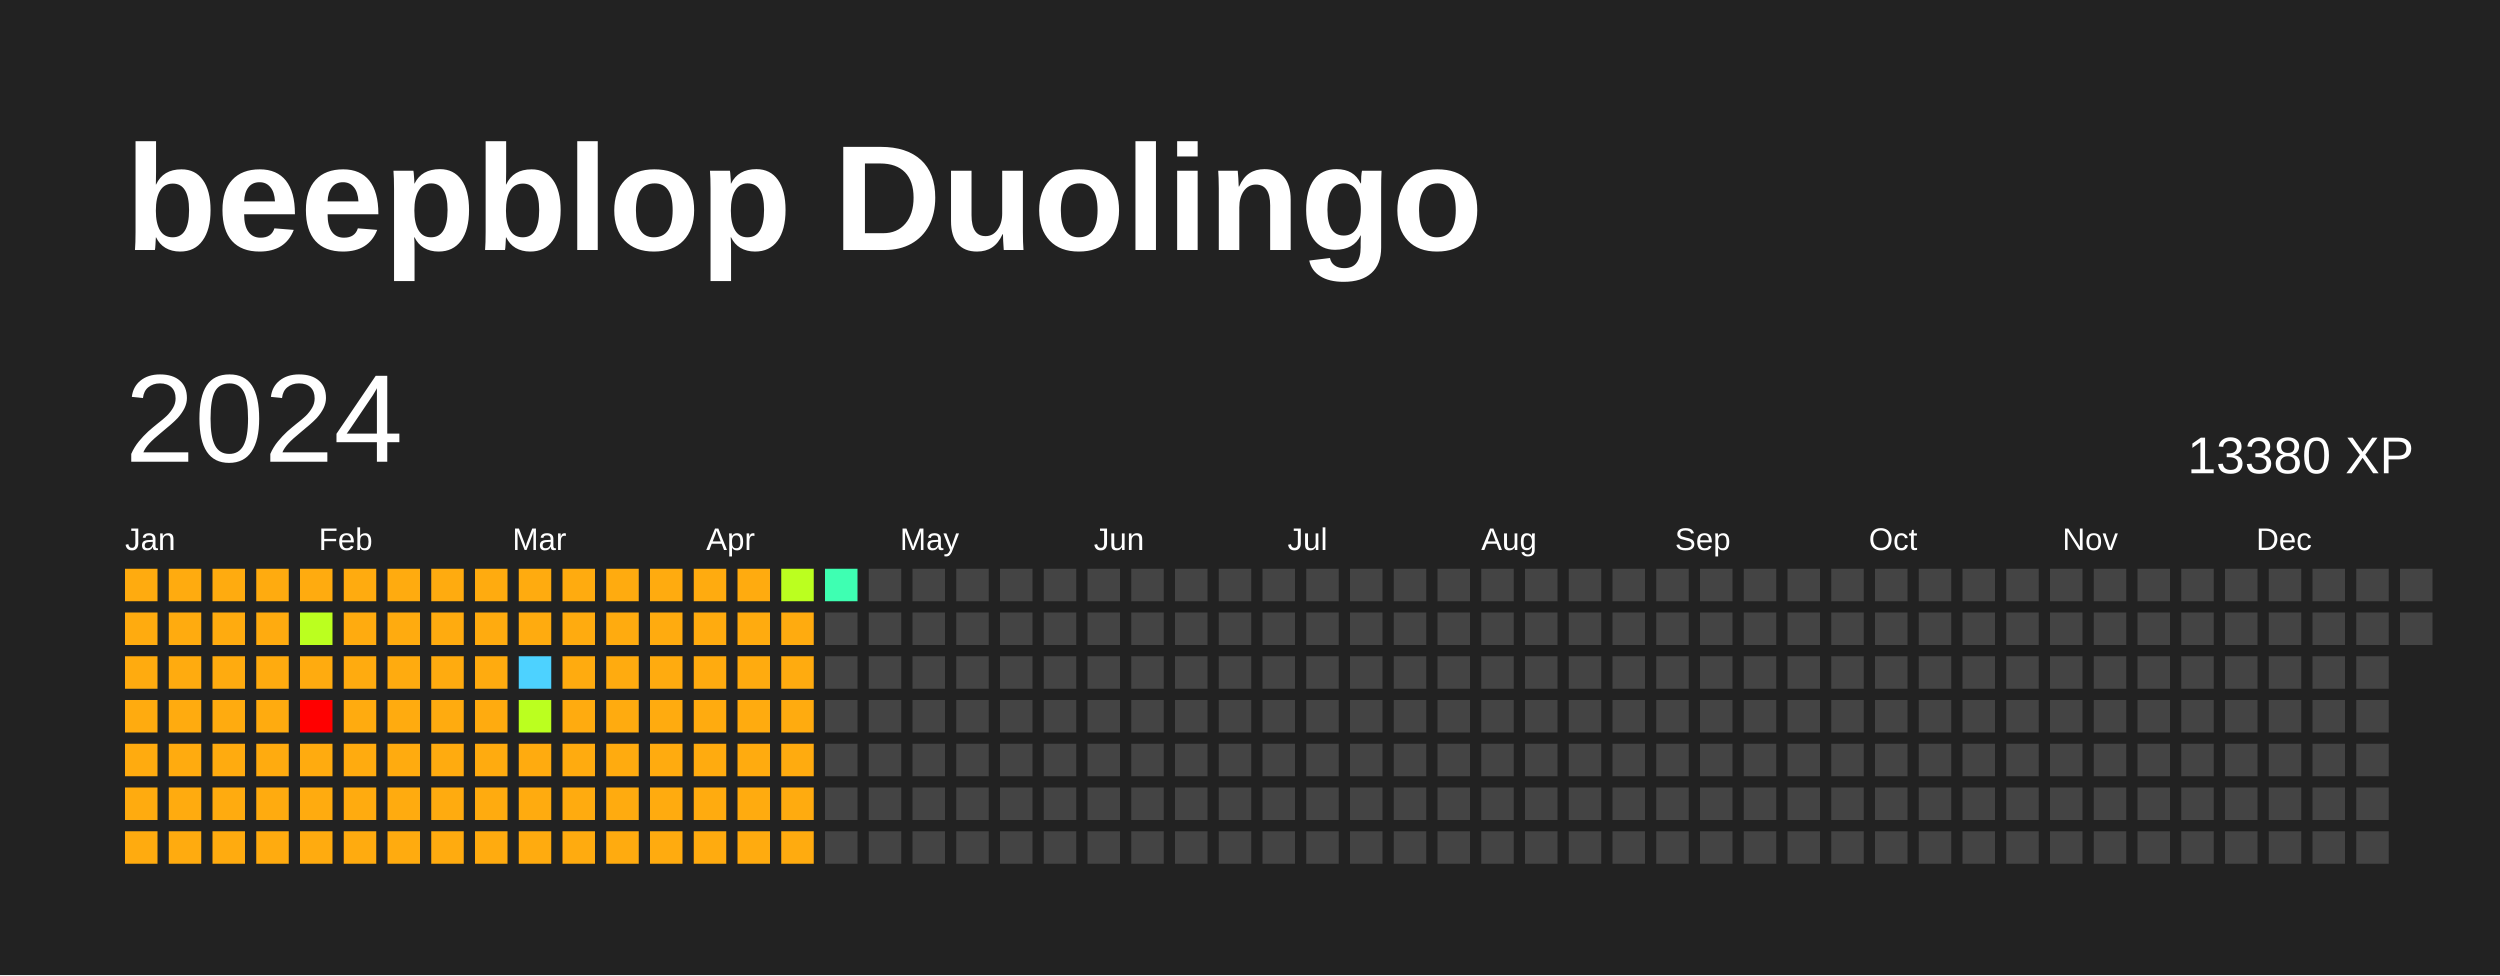
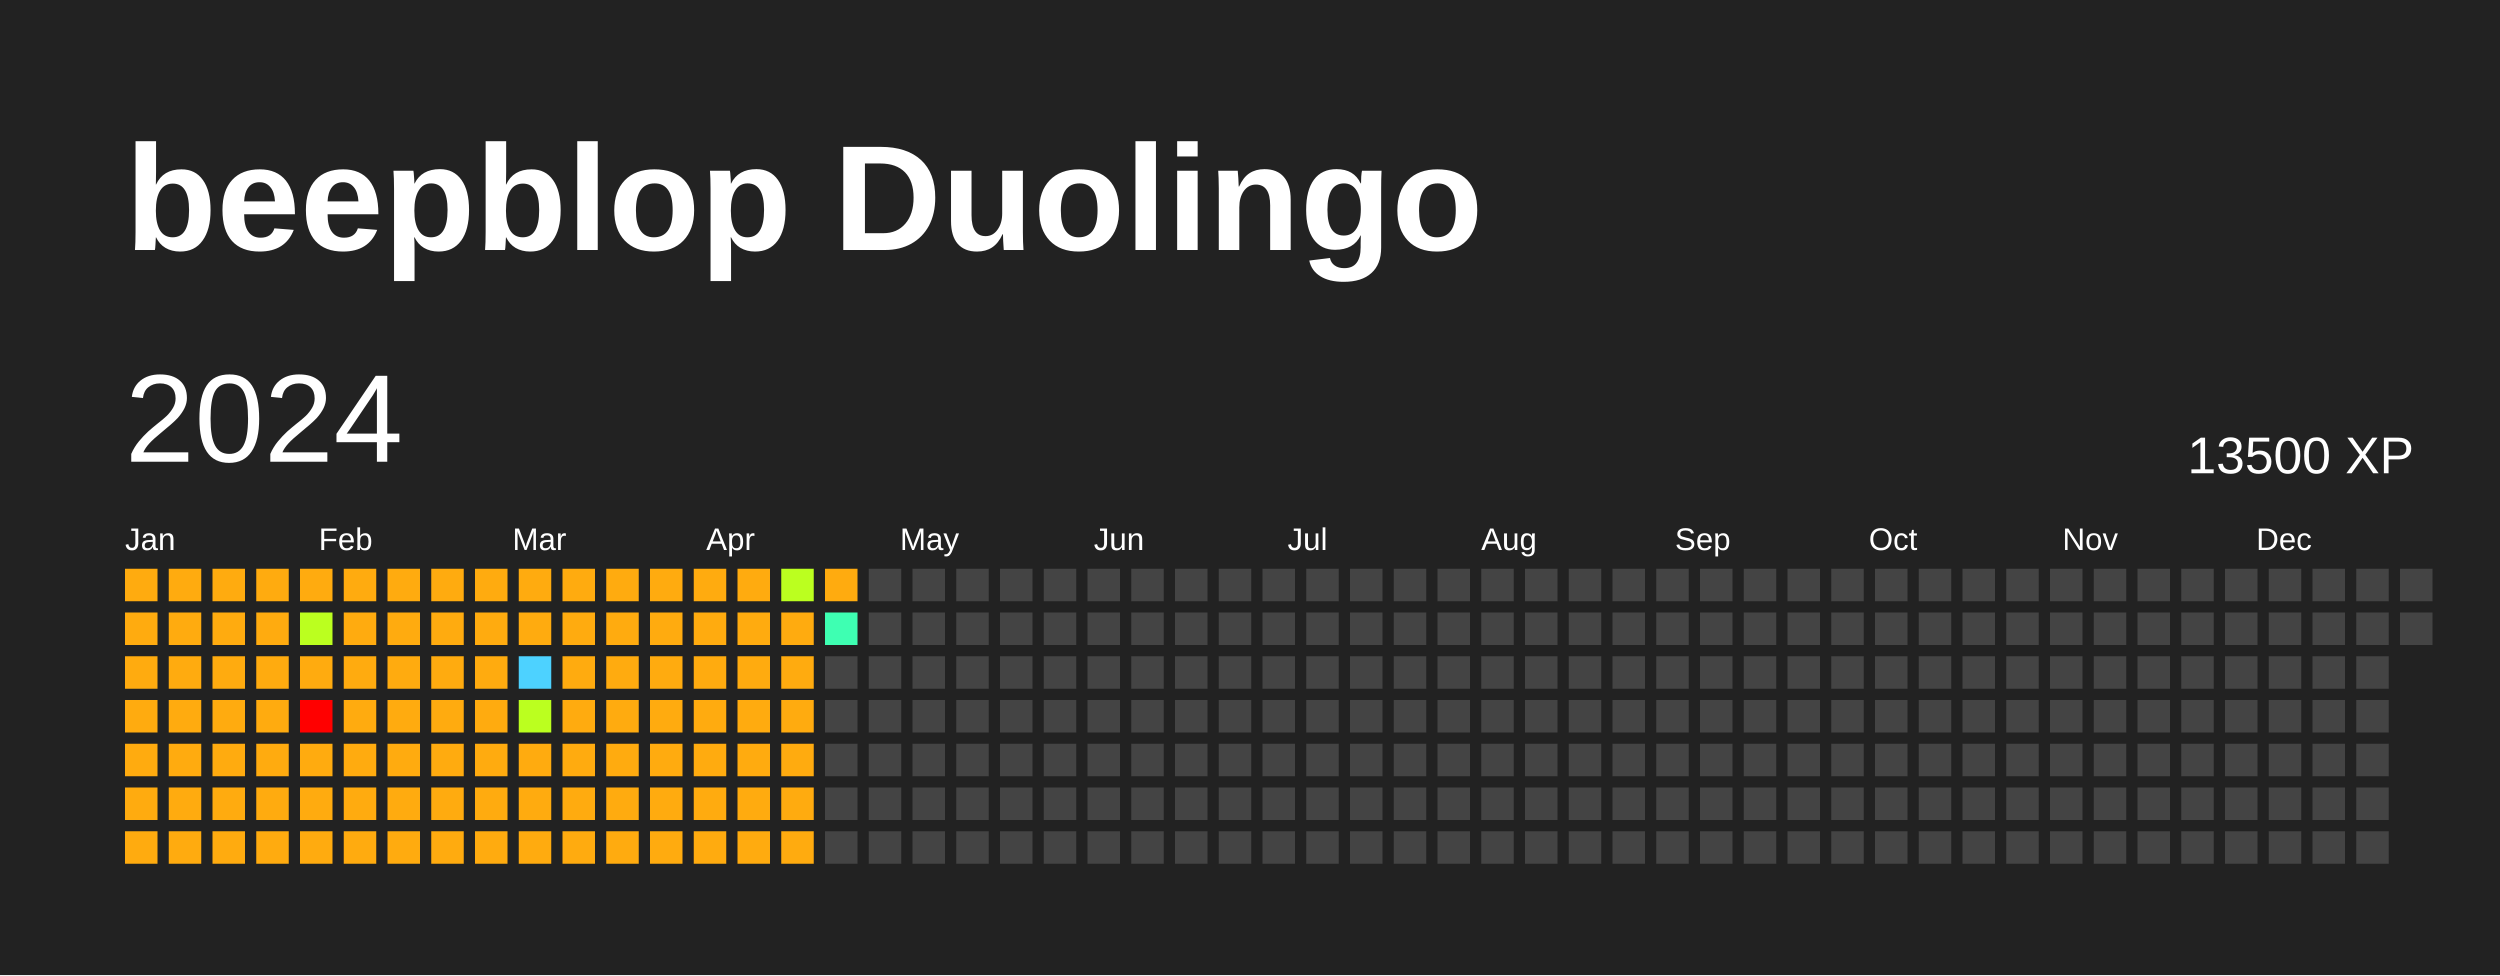
<svg xmlns="http://www.w3.org/2000/svg" baseProfile="full" height="78mm" version="1.1" viewBox="0,0,200,78" width="200mm">
  <defs />
  <rect fill="#222222" height="78" width="200" x="0" y="0" />
  <text fill="#FFFFFF" style="font-size:12px; font-family:Arial; font-weight:bold;" x="10" y="20">beepblop Duolingo</text>
  <text dominant-baseline="hanging" fill="#FFFFFF" style="font-size:10.0px; font-family:Arial;" x="10" y="30">2024</text>
-   <text dominant-baseline="hanging" fill="#FFFFFF" style="font-size:4.125px; font-family:Arial;" x="175" y="35">13380 XP</text>
+   <text dominant-baseline="hanging" fill="#FFFFFF" style="font-size:4.125px; font-family:Arial;" x="175" y="35">13500 XP</text>
  <text fill="#FFFFFF" style="font-size:2.5px; font-family:Arial" x="10.0" y="44">Jan</text>
  <text fill="#FFFFFF" style="font-size:2.5px; font-family:Arial" x="25.5" y="44">Feb</text>
  <text fill="#FFFFFF" style="font-size:2.5px; font-family:Arial" x="41.0" y="44">Mar</text>
  <text fill="#FFFFFF" style="font-size:2.5px; font-family:Arial" x="56.5" y="44">Apr</text>
  <text fill="#FFFFFF" style="font-size:2.5px; font-family:Arial" x="72.0" y="44">May</text>
  <text fill="#FFFFFF" style="font-size:2.5px; font-family:Arial" x="87.5" y="44">Jun</text>
  <text fill="#FFFFFF" style="font-size:2.5px; font-family:Arial" x="103.0" y="44">Jul</text>
  <text fill="#FFFFFF" style="font-size:2.5px; font-family:Arial" x="118.5" y="44">Aug</text>
  <text fill="#FFFFFF" style="font-size:2.5px; font-family:Arial" x="134.0" y="44">Sep</text>
  <text fill="#FFFFFF" style="font-size:2.5px; font-family:Arial" x="149.5" y="44">Oct</text>
  <text fill="#FFFFFF" style="font-size:2.5px; font-family:Arial" x="165.0" y="44">Nov</text>
  <text fill="#FFFFFF" style="font-size:2.5px; font-family:Arial" x="180.5" y="44">Dec</text>
  <rect fill="#ffab0f" height="2.6" width="2.6" x="10.0" y="45.5" />
  <rect fill="#ffab0f" height="2.6" width="2.6" x="10.0" y="49.0" />
  <rect fill="#ffab0f" height="2.6" width="2.6" x="10.0" y="52.5" />
  <rect fill="#ffab0f" height="2.6" width="2.6" x="10.0" y="56.0" />
  <rect fill="#ffab0f" height="2.6" width="2.6" x="10.0" y="59.5" />
  <rect fill="#ffab0f" height="2.6" width="2.6" x="10.0" y="63.0" />
  <rect fill="#ffab0f" height="2.6" width="2.6" x="10.0" y="66.5" />
  <rect fill="#ffab0f" height="2.6" width="2.6" x="13.5" y="45.5" />
  <rect fill="#ffab0f" height="2.6" width="2.6" x="13.5" y="49.0" />
  <rect fill="#ffab0f" height="2.6" width="2.6" x="13.5" y="52.5" />
  <rect fill="#ffab0f" height="2.6" width="2.6" x="13.5" y="56.0" />
  <rect fill="#ffab0f" height="2.6" width="2.6" x="13.5" y="59.5" />
  <rect fill="#ffab0f" height="2.6" width="2.6" x="13.5" y="63.0" />
  <rect fill="#ffab0f" height="2.6" width="2.6" x="13.5" y="66.5" />
  <rect fill="#ffab0f" height="2.6" width="2.6" x="17.0" y="45.5" />
  <rect fill="#ffab0f" height="2.6" width="2.6" x="17.0" y="49.0" />
  <rect fill="#ffab0f" height="2.6" width="2.6" x="17.0" y="52.5" />
  <rect fill="#ffab0f" height="2.6" width="2.6" x="17.0" y="56.0" />
  <rect fill="#ffab0f" height="2.6" width="2.6" x="17.0" y="59.5" />
  <rect fill="#ffab0f" height="2.6" width="2.6" x="17.0" y="63.0" />
  <rect fill="#ffab0f" height="2.6" width="2.6" x="17.0" y="66.5" />
  <rect fill="#ffab0f" height="2.6" width="2.6" x="20.5" y="45.5" />
  <rect fill="#ffab0f" height="2.6" width="2.6" x="20.5" y="49.0" />
  <rect fill="#ffab0f" height="2.6" width="2.6" x="20.5" y="52.5" />
  <rect fill="#ffab0f" height="2.6" width="2.6" x="20.5" y="56.0" />
  <rect fill="#ffab0f" height="2.6" width="2.6" x="20.5" y="59.5" />
  <rect fill="#ffab0f" height="2.6" width="2.6" x="20.5" y="63.0" />
  <rect fill="#ffab0f" height="2.6" width="2.6" x="20.5" y="66.5" />
  <rect fill="#ffab0f" height="2.6" width="2.6" x="24.0" y="45.5" />
  <rect fill="#bbff1f" height="2.6" width="2.6" x="24.0" y="49.0" />
  <rect fill="#ffab0f" height="2.6" width="2.6" x="24.0" y="52.5" />
  <rect fill="red" height="2.6" width="2.6" x="24.0" y="56.0" />
  <rect fill="#ffab0f" height="2.6" width="2.6" x="24.0" y="59.5" />
  <rect fill="#ffab0f" height="2.6" width="2.6" x="24.0" y="63.0" />
  <rect fill="#ffab0f" height="2.6" width="2.6" x="24.0" y="66.5" />
  <rect fill="#ffab0f" height="2.6" width="2.6" x="27.5" y="45.5" />
  <rect fill="#ffab0f" height="2.6" width="2.6" x="27.5" y="49.0" />
  <rect fill="#ffab0f" height="2.6" width="2.6" x="27.5" y="52.5" />
  <rect fill="#ffab0f" height="2.6" width="2.6" x="27.5" y="56.0" />
  <rect fill="#ffab0f" height="2.6" width="2.6" x="27.5" y="59.5" />
  <rect fill="#ffab0f" height="2.6" width="2.6" x="27.5" y="63.0" />
  <rect fill="#ffab0f" height="2.6" width="2.6" x="27.5" y="66.5" />
  <rect fill="#ffab0f" height="2.6" width="2.6" x="31.0" y="45.5" />
  <rect fill="#ffab0f" height="2.6" width="2.6" x="31.0" y="49.0" />
  <rect fill="#ffab0f" height="2.6" width="2.6" x="31.0" y="52.5" />
  <rect fill="#ffab0f" height="2.6" width="2.6" x="31.0" y="56.0" />
  <rect fill="#ffab0f" height="2.6" width="2.6" x="31.0" y="59.5" />
  <rect fill="#ffab0f" height="2.6" width="2.6" x="31.0" y="63.0" />
  <rect fill="#ffab0f" height="2.6" width="2.6" x="31.0" y="66.5" />
  <rect fill="#ffab0f" height="2.6" width="2.6" x="34.5" y="45.5" />
  <rect fill="#ffab0f" height="2.6" width="2.6" x="34.5" y="49.0" />
  <rect fill="#ffab0f" height="2.6" width="2.6" x="34.5" y="52.5" />
  <rect fill="#ffab0f" height="2.6" width="2.6" x="34.5" y="56.0" />
  <rect fill="#ffab0f" height="2.6" width="2.6" x="34.5" y="59.5" />
  <rect fill="#ffab0f" height="2.6" width="2.6" x="34.5" y="63.0" />
  <rect fill="#ffab0f" height="2.6" width="2.6" x="34.5" y="66.5" />
  <rect fill="#ffab0f" height="2.6" width="2.6" x="38.0" y="45.5" />
  <rect fill="#ffab0f" height="2.6" width="2.6" x="38.0" y="49.0" />
  <rect fill="#ffab0f" height="2.6" width="2.6" x="38.0" y="52.5" />
  <rect fill="#ffab0f" height="2.6" width="2.6" x="38.0" y="56.0" />
  <rect fill="#ffab0f" height="2.6" width="2.6" x="38.0" y="59.5" />
  <rect fill="#ffab0f" height="2.6" width="2.6" x="38.0" y="63.0" />
  <rect fill="#ffab0f" height="2.6" width="2.6" x="38.0" y="66.5" />
  <rect fill="#ffab0f" height="2.6" width="2.6" x="41.5" y="45.5" />
  <rect fill="#ffab0f" height="2.6" width="2.6" x="41.5" y="49.0" />
  <rect fill="#4dd2ff" height="2.6" width="2.6" x="41.5" y="52.5" />
  <rect fill="#bbff1f" height="2.6" width="2.6" x="41.5" y="56.0" />
  <rect fill="#ffab0f" height="2.6" width="2.6" x="41.5" y="59.5" />
  <rect fill="#ffab0f" height="2.6" width="2.6" x="41.5" y="63.0" />
  <rect fill="#ffab0f" height="2.6" width="2.6" x="41.5" y="66.5" />
  <rect fill="#ffab0f" height="2.6" width="2.6" x="45.0" y="45.5" />
  <rect fill="#ffab0f" height="2.6" width="2.6" x="45.0" y="49.0" />
  <rect fill="#ffab0f" height="2.6" width="2.6" x="45.0" y="52.5" />
  <rect fill="#ffab0f" height="2.6" width="2.6" x="45.0" y="56.0" />
  <rect fill="#ffab0f" height="2.6" width="2.6" x="45.0" y="59.5" />
  <rect fill="#ffab0f" height="2.6" width="2.6" x="45.0" y="63.0" />
  <rect fill="#ffab0f" height="2.6" width="2.6" x="45.0" y="66.5" />
  <rect fill="#ffab0f" height="2.6" width="2.6" x="48.5" y="45.5" />
  <rect fill="#ffab0f" height="2.6" width="2.6" x="48.5" y="49.0" />
  <rect fill="#ffab0f" height="2.6" width="2.6" x="48.5" y="52.5" />
  <rect fill="#ffab0f" height="2.6" width="2.6" x="48.5" y="56.0" />
  <rect fill="#ffab0f" height="2.6" width="2.6" x="48.5" y="59.5" />
  <rect fill="#ffab0f" height="2.6" width="2.6" x="48.5" y="63.0" />
  <rect fill="#ffab0f" height="2.6" width="2.6" x="48.5" y="66.5" />
  <rect fill="#ffab0f" height="2.6" width="2.6" x="52.0" y="45.5" />
  <rect fill="#ffab0f" height="2.6" width="2.6" x="52.0" y="49.0" />
  <rect fill="#ffab0f" height="2.6" width="2.6" x="52.0" y="52.5" />
  <rect fill="#ffab0f" height="2.6" width="2.6" x="52.0" y="56.0" />
  <rect fill="#ffab0f" height="2.6" width="2.6" x="52.0" y="59.5" />
  <rect fill="#ffab0f" height="2.6" width="2.6" x="52.0" y="63.0" />
  <rect fill="#ffab0f" height="2.6" width="2.6" x="52.0" y="66.5" />
  <rect fill="#ffab0f" height="2.6" width="2.6" x="55.5" y="45.5" />
  <rect fill="#ffab0f" height="2.6" width="2.6" x="55.5" y="49.0" />
  <rect fill="#ffab0f" height="2.6" width="2.6" x="55.5" y="52.5" />
  <rect fill="#ffab0f" height="2.6" width="2.6" x="55.5" y="56.0" />
  <rect fill="#ffab0f" height="2.6" width="2.6" x="55.5" y="59.5" />
  <rect fill="#ffab0f" height="2.6" width="2.6" x="55.5" y="63.0" />
  <rect fill="#ffab0f" height="2.6" width="2.6" x="55.5" y="66.5" />
  <rect fill="#ffab0f" height="2.6" width="2.6" x="59.0" y="45.5" />
  <rect fill="#ffab0f" height="2.6" width="2.6" x="59.0" y="49.0" />
  <rect fill="#ffab0f" height="2.6" width="2.6" x="59.0" y="52.5" />
  <rect fill="#ffab0f" height="2.6" width="2.6" x="59.0" y="56.0" />
  <rect fill="#ffab0f" height="2.6" width="2.6" x="59.0" y="59.5" />
  <rect fill="#ffab0f" height="2.6" width="2.6" x="59.0" y="63.0" />
  <rect fill="#ffab0f" height="2.6" width="2.6" x="59.0" y="66.5" />
  <rect fill="#bbff1f" height="2.6" width="2.6" x="62.5" y="45.5" />
  <rect fill="#ffab0f" height="2.6" width="2.6" x="62.5" y="49.0" />
  <rect fill="#ffab0f" height="2.6" width="2.6" x="62.5" y="52.5" />
  <rect fill="#ffab0f" height="2.6" width="2.6" x="62.5" y="56.0" />
  <rect fill="#ffab0f" height="2.6" width="2.6" x="62.5" y="59.5" />
  <rect fill="#ffab0f" height="2.6" width="2.6" x="62.5" y="63.0" />
  <rect fill="#ffab0f" height="2.6" width="2.6" x="62.5" y="66.5" />
-   <rect fill="#3effb2" height="2.6" width="2.6" x="66.0" y="45.5" />
-   <rect fill="#444444" height="2.6" width="2.6" x="66.0" y="49.0" />
+   <rect fill="#ffab0f" height="2.6" width="2.6" x="66.0" y="45.5" />
+   <rect fill="#3effb2" height="2.6" width="2.6" x="66.0" y="49.0" />
  <rect fill="#444444" height="2.6" width="2.6" x="66.0" y="52.5" />
  <rect fill="#444444" height="2.6" width="2.6" x="66.0" y="56.0" />
  <rect fill="#444444" height="2.6" width="2.6" x="66.0" y="59.5" />
  <rect fill="#444444" height="2.6" width="2.6" x="66.0" y="63.0" />
  <rect fill="#444444" height="2.6" width="2.6" x="66.0" y="66.5" />
  <rect fill="#444444" height="2.6" width="2.6" x="69.5" y="45.5" />
  <rect fill="#444444" height="2.6" width="2.6" x="69.5" y="49.0" />
  <rect fill="#444444" height="2.6" width="2.6" x="69.5" y="52.5" />
  <rect fill="#444444" height="2.6" width="2.6" x="69.5" y="56.0" />
  <rect fill="#444444" height="2.6" width="2.6" x="69.5" y="59.5" />
  <rect fill="#444444" height="2.6" width="2.6" x="69.5" y="63.0" />
  <rect fill="#444444" height="2.6" width="2.6" x="69.5" y="66.5" />
  <rect fill="#444444" height="2.6" width="2.6" x="73.0" y="45.5" />
  <rect fill="#444444" height="2.6" width="2.6" x="73.0" y="49.0" />
  <rect fill="#444444" height="2.6" width="2.6" x="73.0" y="52.5" />
  <rect fill="#444444" height="2.6" width="2.6" x="73.0" y="56.0" />
  <rect fill="#444444" height="2.6" width="2.6" x="73.0" y="59.5" />
  <rect fill="#444444" height="2.6" width="2.6" x="73.0" y="63.0" />
  <rect fill="#444444" height="2.6" width="2.6" x="73.0" y="66.5" />
  <rect fill="#444444" height="2.6" width="2.6" x="76.5" y="45.5" />
  <rect fill="#444444" height="2.6" width="2.6" x="76.5" y="49.0" />
  <rect fill="#444444" height="2.6" width="2.6" x="76.5" y="52.5" />
  <rect fill="#444444" height="2.6" width="2.6" x="76.5" y="56.0" />
  <rect fill="#444444" height="2.6" width="2.6" x="76.5" y="59.5" />
  <rect fill="#444444" height="2.6" width="2.6" x="76.5" y="63.0" />
  <rect fill="#444444" height="2.6" width="2.6" x="76.5" y="66.5" />
  <rect fill="#444444" height="2.6" width="2.6" x="80.0" y="45.5" />
  <rect fill="#444444" height="2.6" width="2.6" x="80.0" y="49.0" />
  <rect fill="#444444" height="2.6" width="2.6" x="80.0" y="52.5" />
  <rect fill="#444444" height="2.6" width="2.6" x="80.0" y="56.0" />
  <rect fill="#444444" height="2.6" width="2.6" x="80.0" y="59.5" />
  <rect fill="#444444" height="2.6" width="2.6" x="80.0" y="63.0" />
  <rect fill="#444444" height="2.6" width="2.6" x="80.0" y="66.5" />
  <rect fill="#444444" height="2.6" width="2.6" x="83.5" y="45.5" />
  <rect fill="#444444" height="2.6" width="2.6" x="83.5" y="49.0" />
  <rect fill="#444444" height="2.6" width="2.6" x="83.5" y="52.5" />
  <rect fill="#444444" height="2.6" width="2.6" x="83.5" y="56.0" />
  <rect fill="#444444" height="2.6" width="2.6" x="83.5" y="59.5" />
  <rect fill="#444444" height="2.6" width="2.6" x="83.5" y="63.0" />
  <rect fill="#444444" height="2.6" width="2.6" x="83.5" y="66.5" />
  <rect fill="#444444" height="2.6" width="2.6" x="87.0" y="45.5" />
  <rect fill="#444444" height="2.6" width="2.6" x="87.0" y="49.0" />
  <rect fill="#444444" height="2.6" width="2.6" x="87.0" y="52.5" />
  <rect fill="#444444" height="2.6" width="2.6" x="87.0" y="56.0" />
  <rect fill="#444444" height="2.6" width="2.6" x="87.0" y="59.5" />
  <rect fill="#444444" height="2.6" width="2.6" x="87.0" y="63.0" />
  <rect fill="#444444" height="2.6" width="2.6" x="87.0" y="66.5" />
  <rect fill="#444444" height="2.6" width="2.6" x="90.5" y="45.5" />
  <rect fill="#444444" height="2.6" width="2.6" x="90.5" y="49.0" />
  <rect fill="#444444" height="2.6" width="2.6" x="90.5" y="52.5" />
  <rect fill="#444444" height="2.6" width="2.6" x="90.5" y="56.0" />
  <rect fill="#444444" height="2.6" width="2.6" x="90.5" y="59.5" />
  <rect fill="#444444" height="2.6" width="2.6" x="90.5" y="63.0" />
  <rect fill="#444444" height="2.6" width="2.6" x="90.5" y="66.5" />
  <rect fill="#444444" height="2.6" width="2.6" x="94.0" y="45.5" />
  <rect fill="#444444" height="2.6" width="2.6" x="94.0" y="49.0" />
  <rect fill="#444444" height="2.6" width="2.6" x="94.0" y="52.5" />
  <rect fill="#444444" height="2.6" width="2.6" x="94.0" y="56.0" />
  <rect fill="#444444" height="2.6" width="2.6" x="94.0" y="59.5" />
  <rect fill="#444444" height="2.6" width="2.6" x="94.0" y="63.0" />
  <rect fill="#444444" height="2.6" width="2.6" x="94.0" y="66.5" />
  <rect fill="#444444" height="2.6" width="2.6" x="97.5" y="45.5" />
  <rect fill="#444444" height="2.6" width="2.6" x="97.5" y="49.0" />
  <rect fill="#444444" height="2.6" width="2.6" x="97.5" y="52.5" />
  <rect fill="#444444" height="2.6" width="2.6" x="97.5" y="56.0" />
  <rect fill="#444444" height="2.6" width="2.6" x="97.5" y="59.5" />
  <rect fill="#444444" height="2.6" width="2.6" x="97.5" y="63.0" />
  <rect fill="#444444" height="2.6" width="2.6" x="97.5" y="66.5" />
  <rect fill="#444444" height="2.6" width="2.6" x="101.0" y="45.5" />
  <rect fill="#444444" height="2.6" width="2.6" x="101.0" y="49.0" />
  <rect fill="#444444" height="2.6" width="2.6" x="101.0" y="52.5" />
  <rect fill="#444444" height="2.6" width="2.6" x="101.0" y="56.0" />
  <rect fill="#444444" height="2.6" width="2.6" x="101.0" y="59.5" />
  <rect fill="#444444" height="2.6" width="2.6" x="101.0" y="63.0" />
  <rect fill="#444444" height="2.6" width="2.6" x="101.0" y="66.5" />
  <rect fill="#444444" height="2.6" width="2.6" x="104.5" y="45.5" />
  <rect fill="#444444" height="2.6" width="2.6" x="104.5" y="49.0" />
  <rect fill="#444444" height="2.6" width="2.6" x="104.5" y="52.5" />
  <rect fill="#444444" height="2.6" width="2.6" x="104.5" y="56.0" />
  <rect fill="#444444" height="2.6" width="2.6" x="104.5" y="59.5" />
  <rect fill="#444444" height="2.6" width="2.6" x="104.5" y="63.0" />
  <rect fill="#444444" height="2.6" width="2.6" x="104.5" y="66.5" />
  <rect fill="#444444" height="2.6" width="2.6" x="108.0" y="45.5" />
  <rect fill="#444444" height="2.6" width="2.6" x="108.0" y="49.0" />
  <rect fill="#444444" height="2.6" width="2.6" x="108.0" y="52.5" />
  <rect fill="#444444" height="2.6" width="2.6" x="108.0" y="56.0" />
  <rect fill="#444444" height="2.6" width="2.6" x="108.0" y="59.5" />
  <rect fill="#444444" height="2.6" width="2.6" x="108.0" y="63.0" />
  <rect fill="#444444" height="2.6" width="2.6" x="108.0" y="66.5" />
  <rect fill="#444444" height="2.6" width="2.6" x="111.5" y="45.5" />
  <rect fill="#444444" height="2.6" width="2.6" x="111.5" y="49.0" />
  <rect fill="#444444" height="2.6" width="2.6" x="111.5" y="52.5" />
  <rect fill="#444444" height="2.6" width="2.6" x="111.5" y="56.0" />
  <rect fill="#444444" height="2.6" width="2.6" x="111.5" y="59.5" />
  <rect fill="#444444" height="2.6" width="2.6" x="111.5" y="63.0" />
  <rect fill="#444444" height="2.6" width="2.6" x="111.5" y="66.5" />
  <rect fill="#444444" height="2.6" width="2.6" x="115.0" y="45.5" />
  <rect fill="#444444" height="2.6" width="2.6" x="115.0" y="49.0" />
  <rect fill="#444444" height="2.6" width="2.6" x="115.0" y="52.5" />
  <rect fill="#444444" height="2.6" width="2.6" x="115.0" y="56.0" />
  <rect fill="#444444" height="2.6" width="2.6" x="115.0" y="59.5" />
  <rect fill="#444444" height="2.6" width="2.6" x="115.0" y="63.0" />
  <rect fill="#444444" height="2.6" width="2.6" x="115.0" y="66.5" />
  <rect fill="#444444" height="2.6" width="2.6" x="118.5" y="45.5" />
  <rect fill="#444444" height="2.6" width="2.6" x="118.5" y="49.0" />
  <rect fill="#444444" height="2.6" width="2.6" x="118.5" y="52.5" />
  <rect fill="#444444" height="2.6" width="2.6" x="118.5" y="56.0" />
  <rect fill="#444444" height="2.6" width="2.6" x="118.5" y="59.5" />
  <rect fill="#444444" height="2.6" width="2.6" x="118.5" y="63.0" />
  <rect fill="#444444" height="2.6" width="2.6" x="118.5" y="66.5" />
  <rect fill="#444444" height="2.6" width="2.6" x="122.0" y="45.5" />
  <rect fill="#444444" height="2.6" width="2.6" x="122.0" y="49.0" />
  <rect fill="#444444" height="2.6" width="2.6" x="122.0" y="52.5" />
  <rect fill="#444444" height="2.6" width="2.6" x="122.0" y="56.0" />
  <rect fill="#444444" height="2.6" width="2.6" x="122.0" y="59.5" />
  <rect fill="#444444" height="2.6" width="2.6" x="122.0" y="63.0" />
  <rect fill="#444444" height="2.6" width="2.6" x="122.0" y="66.5" />
  <rect fill="#444444" height="2.6" width="2.6" x="125.5" y="45.5" />
  <rect fill="#444444" height="2.6" width="2.6" x="125.5" y="49.0" />
  <rect fill="#444444" height="2.6" width="2.6" x="125.5" y="52.5" />
  <rect fill="#444444" height="2.6" width="2.6" x="125.5" y="56.0" />
  <rect fill="#444444" height="2.6" width="2.6" x="125.5" y="59.5" />
  <rect fill="#444444" height="2.6" width="2.6" x="125.5" y="63.0" />
  <rect fill="#444444" height="2.6" width="2.6" x="125.5" y="66.5" />
  <rect fill="#444444" height="2.6" width="2.6" x="129.0" y="45.5" />
  <rect fill="#444444" height="2.6" width="2.6" x="129.0" y="49.0" />
  <rect fill="#444444" height="2.6" width="2.6" x="129.0" y="52.5" />
  <rect fill="#444444" height="2.6" width="2.6" x="129.0" y="56.0" />
  <rect fill="#444444" height="2.6" width="2.6" x="129.0" y="59.5" />
  <rect fill="#444444" height="2.6" width="2.6" x="129.0" y="63.0" />
  <rect fill="#444444" height="2.6" width="2.6" x="129.0" y="66.5" />
  <rect fill="#444444" height="2.6" width="2.6" x="132.5" y="45.5" />
  <rect fill="#444444" height="2.6" width="2.6" x="132.5" y="49.0" />
  <rect fill="#444444" height="2.6" width="2.6" x="132.5" y="52.5" />
  <rect fill="#444444" height="2.6" width="2.6" x="132.5" y="56.0" />
  <rect fill="#444444" height="2.6" width="2.6" x="132.5" y="59.5" />
  <rect fill="#444444" height="2.6" width="2.6" x="132.5" y="63.0" />
  <rect fill="#444444" height="2.6" width="2.6" x="132.5" y="66.5" />
  <rect fill="#444444" height="2.6" width="2.6" x="136.0" y="45.5" />
  <rect fill="#444444" height="2.6" width="2.6" x="136.0" y="49.0" />
  <rect fill="#444444" height="2.6" width="2.6" x="136.0" y="52.5" />
  <rect fill="#444444" height="2.6" width="2.6" x="136.0" y="56.0" />
  <rect fill="#444444" height="2.6" width="2.6" x="136.0" y="59.5" />
  <rect fill="#444444" height="2.6" width="2.6" x="136.0" y="63.0" />
  <rect fill="#444444" height="2.6" width="2.6" x="136.0" y="66.5" />
  <rect fill="#444444" height="2.6" width="2.6" x="139.5" y="45.5" />
  <rect fill="#444444" height="2.6" width="2.6" x="139.5" y="49.0" />
  <rect fill="#444444" height="2.6" width="2.6" x="139.5" y="52.5" />
  <rect fill="#444444" height="2.6" width="2.6" x="139.5" y="56.0" />
  <rect fill="#444444" height="2.6" width="2.6" x="139.5" y="59.5" />
  <rect fill="#444444" height="2.6" width="2.6" x="139.5" y="63.0" />
  <rect fill="#444444" height="2.6" width="2.6" x="139.5" y="66.5" />
  <rect fill="#444444" height="2.6" width="2.6" x="143.0" y="45.5" />
  <rect fill="#444444" height="2.6" width="2.6" x="143.0" y="49.0" />
  <rect fill="#444444" height="2.6" width="2.6" x="143.0" y="52.5" />
  <rect fill="#444444" height="2.6" width="2.6" x="143.0" y="56.0" />
  <rect fill="#444444" height="2.6" width="2.6" x="143.0" y="59.5" />
  <rect fill="#444444" height="2.6" width="2.6" x="143.0" y="63.0" />
  <rect fill="#444444" height="2.6" width="2.6" x="143.0" y="66.5" />
  <rect fill="#444444" height="2.6" width="2.6" x="146.5" y="45.5" />
  <rect fill="#444444" height="2.6" width="2.6" x="146.5" y="49.0" />
  <rect fill="#444444" height="2.6" width="2.6" x="146.5" y="52.5" />
  <rect fill="#444444" height="2.6" width="2.6" x="146.5" y="56.0" />
  <rect fill="#444444" height="2.6" width="2.6" x="146.5" y="59.5" />
  <rect fill="#444444" height="2.6" width="2.6" x="146.5" y="63.0" />
  <rect fill="#444444" height="2.6" width="2.6" x="146.5" y="66.5" />
  <rect fill="#444444" height="2.6" width="2.6" x="150.0" y="45.5" />
  <rect fill="#444444" height="2.6" width="2.6" x="150.0" y="49.0" />
  <rect fill="#444444" height="2.6" width="2.6" x="150.0" y="52.5" />
  <rect fill="#444444" height="2.6" width="2.6" x="150.0" y="56.0" />
  <rect fill="#444444" height="2.6" width="2.6" x="150.0" y="59.5" />
  <rect fill="#444444" height="2.6" width="2.6" x="150.0" y="63.0" />
  <rect fill="#444444" height="2.6" width="2.6" x="150.0" y="66.5" />
  <rect fill="#444444" height="2.6" width="2.6" x="153.5" y="45.5" />
  <rect fill="#444444" height="2.6" width="2.6" x="153.5" y="49.0" />
  <rect fill="#444444" height="2.6" width="2.6" x="153.5" y="52.5" />
  <rect fill="#444444" height="2.6" width="2.6" x="153.5" y="56.0" />
  <rect fill="#444444" height="2.6" width="2.6" x="153.5" y="59.5" />
  <rect fill="#444444" height="2.6" width="2.6" x="153.5" y="63.0" />
  <rect fill="#444444" height="2.6" width="2.6" x="153.5" y="66.5" />
  <rect fill="#444444" height="2.6" width="2.6" x="157.0" y="45.5" />
  <rect fill="#444444" height="2.6" width="2.6" x="157.0" y="49.0" />
  <rect fill="#444444" height="2.6" width="2.6" x="157.0" y="52.5" />
  <rect fill="#444444" height="2.6" width="2.6" x="157.0" y="56.0" />
  <rect fill="#444444" height="2.6" width="2.6" x="157.0" y="59.5" />
  <rect fill="#444444" height="2.6" width="2.6" x="157.0" y="63.0" />
  <rect fill="#444444" height="2.6" width="2.6" x="157.0" y="66.5" />
  <rect fill="#444444" height="2.6" width="2.6" x="160.5" y="45.5" />
  <rect fill="#444444" height="2.6" width="2.6" x="160.5" y="49.0" />
  <rect fill="#444444" height="2.6" width="2.6" x="160.5" y="52.5" />
  <rect fill="#444444" height="2.6" width="2.6" x="160.5" y="56.0" />
  <rect fill="#444444" height="2.6" width="2.6" x="160.5" y="59.5" />
  <rect fill="#444444" height="2.6" width="2.6" x="160.5" y="63.0" />
  <rect fill="#444444" height="2.6" width="2.6" x="160.5" y="66.5" />
  <rect fill="#444444" height="2.6" width="2.6" x="164.0" y="45.5" />
  <rect fill="#444444" height="2.6" width="2.6" x="164.0" y="49.0" />
  <rect fill="#444444" height="2.6" width="2.6" x="164.0" y="52.5" />
  <rect fill="#444444" height="2.6" width="2.6" x="164.0" y="56.0" />
  <rect fill="#444444" height="2.6" width="2.6" x="164.0" y="59.5" />
  <rect fill="#444444" height="2.6" width="2.6" x="164.0" y="63.0" />
  <rect fill="#444444" height="2.6" width="2.6" x="164.0" y="66.5" />
  <rect fill="#444444" height="2.6" width="2.6" x="167.5" y="45.5" />
  <rect fill="#444444" height="2.6" width="2.6" x="167.5" y="49.0" />
  <rect fill="#444444" height="2.6" width="2.6" x="167.5" y="52.5" />
  <rect fill="#444444" height="2.6" width="2.6" x="167.5" y="56.0" />
  <rect fill="#444444" height="2.6" width="2.6" x="167.5" y="59.5" />
  <rect fill="#444444" height="2.6" width="2.6" x="167.5" y="63.0" />
  <rect fill="#444444" height="2.6" width="2.6" x="167.5" y="66.5" />
  <rect fill="#444444" height="2.6" width="2.6" x="171.0" y="45.5" />
  <rect fill="#444444" height="2.6" width="2.6" x="171.0" y="49.0" />
  <rect fill="#444444" height="2.6" width="2.6" x="171.0" y="52.5" />
  <rect fill="#444444" height="2.6" width="2.6" x="171.0" y="56.0" />
  <rect fill="#444444" height="2.6" width="2.6" x="171.0" y="59.5" />
  <rect fill="#444444" height="2.6" width="2.6" x="171.0" y="63.0" />
  <rect fill="#444444" height="2.6" width="2.6" x="171.0" y="66.5" />
  <rect fill="#444444" height="2.6" width="2.6" x="174.5" y="45.5" />
  <rect fill="#444444" height="2.6" width="2.6" x="174.5" y="49.0" />
  <rect fill="#444444" height="2.6" width="2.6" x="174.5" y="52.5" />
  <rect fill="#444444" height="2.6" width="2.6" x="174.5" y="56.0" />
  <rect fill="#444444" height="2.6" width="2.6" x="174.5" y="59.5" />
  <rect fill="#444444" height="2.6" width="2.6" x="174.5" y="63.0" />
  <rect fill="#444444" height="2.6" width="2.6" x="174.5" y="66.5" />
  <rect fill="#444444" height="2.6" width="2.6" x="178.0" y="45.5" />
  <rect fill="#444444" height="2.6" width="2.6" x="178.0" y="49.0" />
  <rect fill="#444444" height="2.6" width="2.6" x="178.0" y="52.5" />
  <rect fill="#444444" height="2.6" width="2.6" x="178.0" y="56.0" />
  <rect fill="#444444" height="2.6" width="2.6" x="178.0" y="59.5" />
  <rect fill="#444444" height="2.6" width="2.6" x="178.0" y="63.0" />
  <rect fill="#444444" height="2.6" width="2.6" x="178.0" y="66.5" />
  <rect fill="#444444" height="2.6" width="2.6" x="181.5" y="45.5" />
  <rect fill="#444444" height="2.6" width="2.6" x="181.5" y="49.0" />
  <rect fill="#444444" height="2.6" width="2.6" x="181.5" y="52.5" />
  <rect fill="#444444" height="2.6" width="2.6" x="181.5" y="56.0" />
  <rect fill="#444444" height="2.6" width="2.6" x="181.5" y="59.5" />
  <rect fill="#444444" height="2.6" width="2.6" x="181.5" y="63.0" />
  <rect fill="#444444" height="2.6" width="2.6" x="181.5" y="66.5" />
  <rect fill="#444444" height="2.6" width="2.6" x="185.0" y="45.5" />
  <rect fill="#444444" height="2.6" width="2.6" x="185.0" y="49.0" />
  <rect fill="#444444" height="2.6" width="2.6" x="185.0" y="52.5" />
  <rect fill="#444444" height="2.6" width="2.6" x="185.0" y="56.0" />
  <rect fill="#444444" height="2.6" width="2.6" x="185.0" y="59.5" />
  <rect fill="#444444" height="2.6" width="2.6" x="185.0" y="63.0" />
  <rect fill="#444444" height="2.6" width="2.6" x="185.0" y="66.5" />
  <rect fill="#444444" height="2.6" width="2.6" x="188.5" y="45.5" />
  <rect fill="#444444" height="2.6" width="2.6" x="188.5" y="49.0" />
  <rect fill="#444444" height="2.6" width="2.6" x="188.5" y="52.5" />
  <rect fill="#444444" height="2.6" width="2.6" x="188.5" y="56.0" />
  <rect fill="#444444" height="2.6" width="2.6" x="188.5" y="59.5" />
  <rect fill="#444444" height="2.6" width="2.6" x="188.5" y="63.0" />
  <rect fill="#444444" height="2.6" width="2.6" x="188.5" y="66.5" />
  <rect fill="#444444" height="2.6" width="2.6" x="192.0" y="45.5" />
  <rect fill="#444444" height="2.6" width="2.6" x="192.0" y="49.0" />
</svg>
